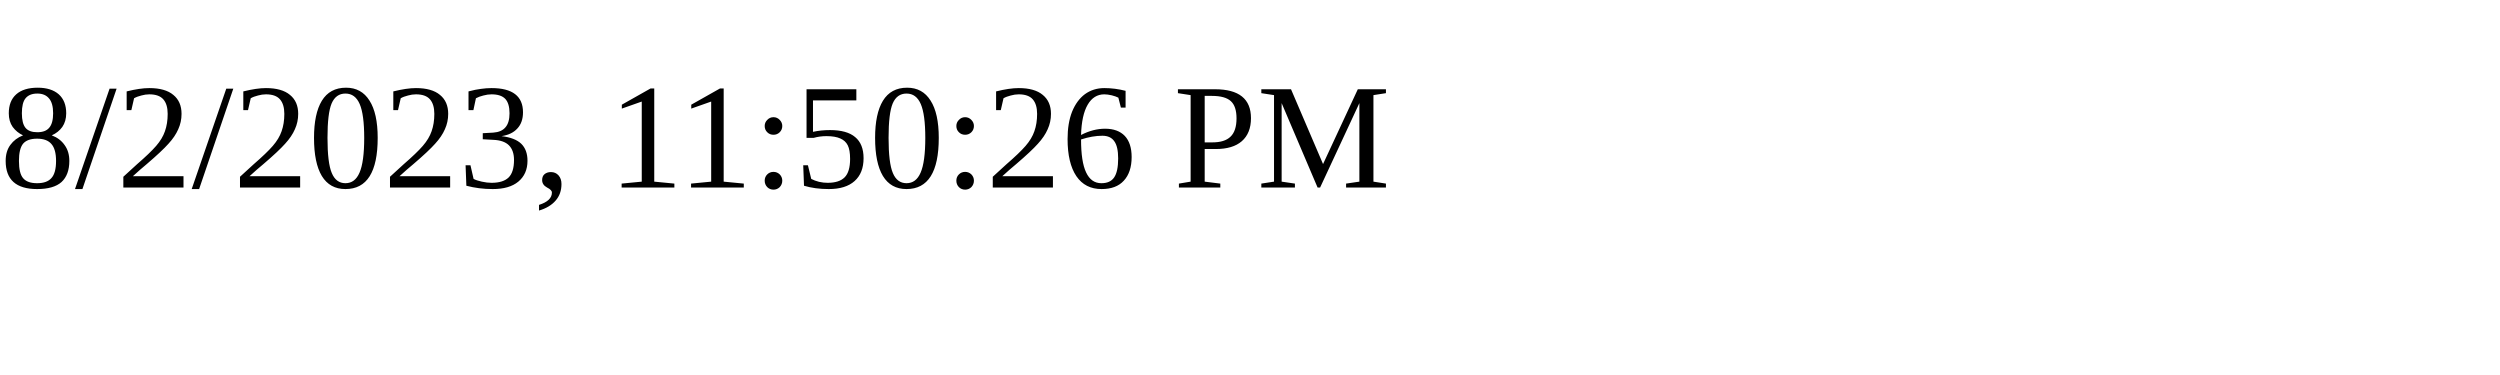
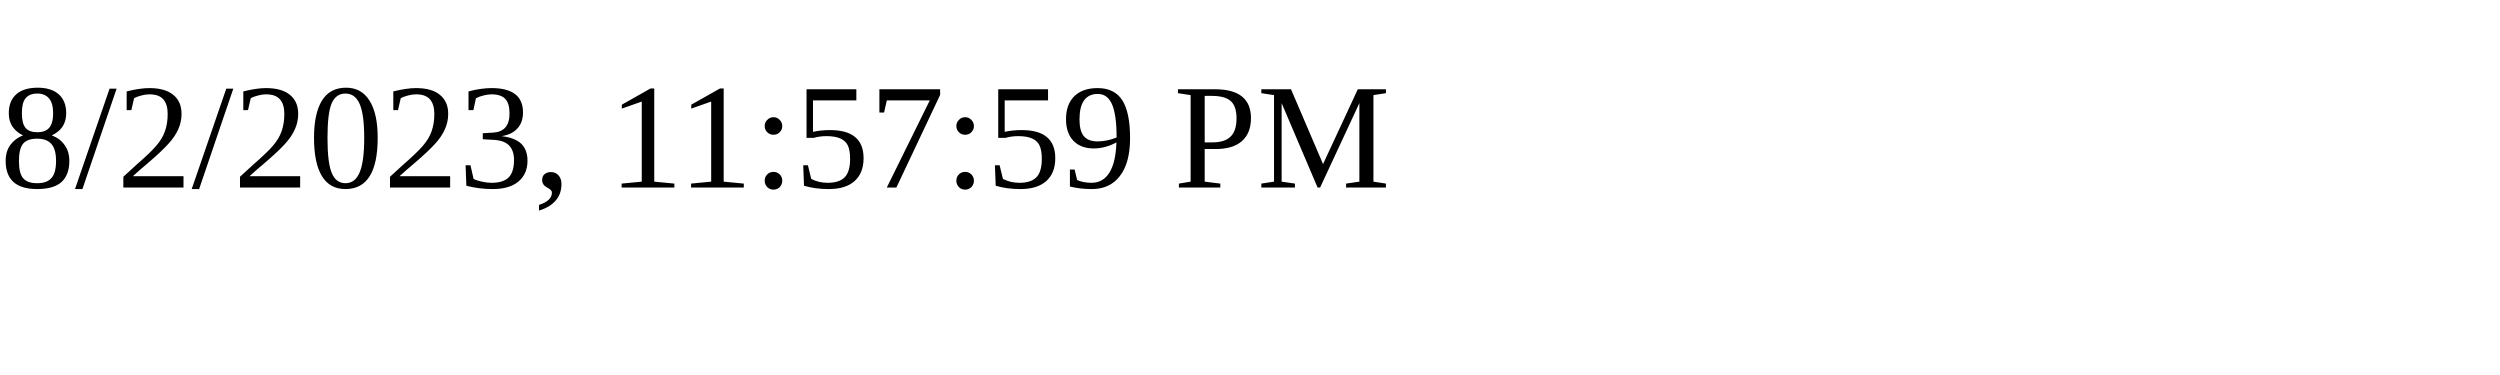
<svg xmlns="http://www.w3.org/2000/svg" height="30" width="200">
-   <text x="0" y="15">8/2/2023, 11:50:26 PM</text>
+   <text x="0" y="15">8/2/2023, 11:57:59 PM</text>
</svg>
